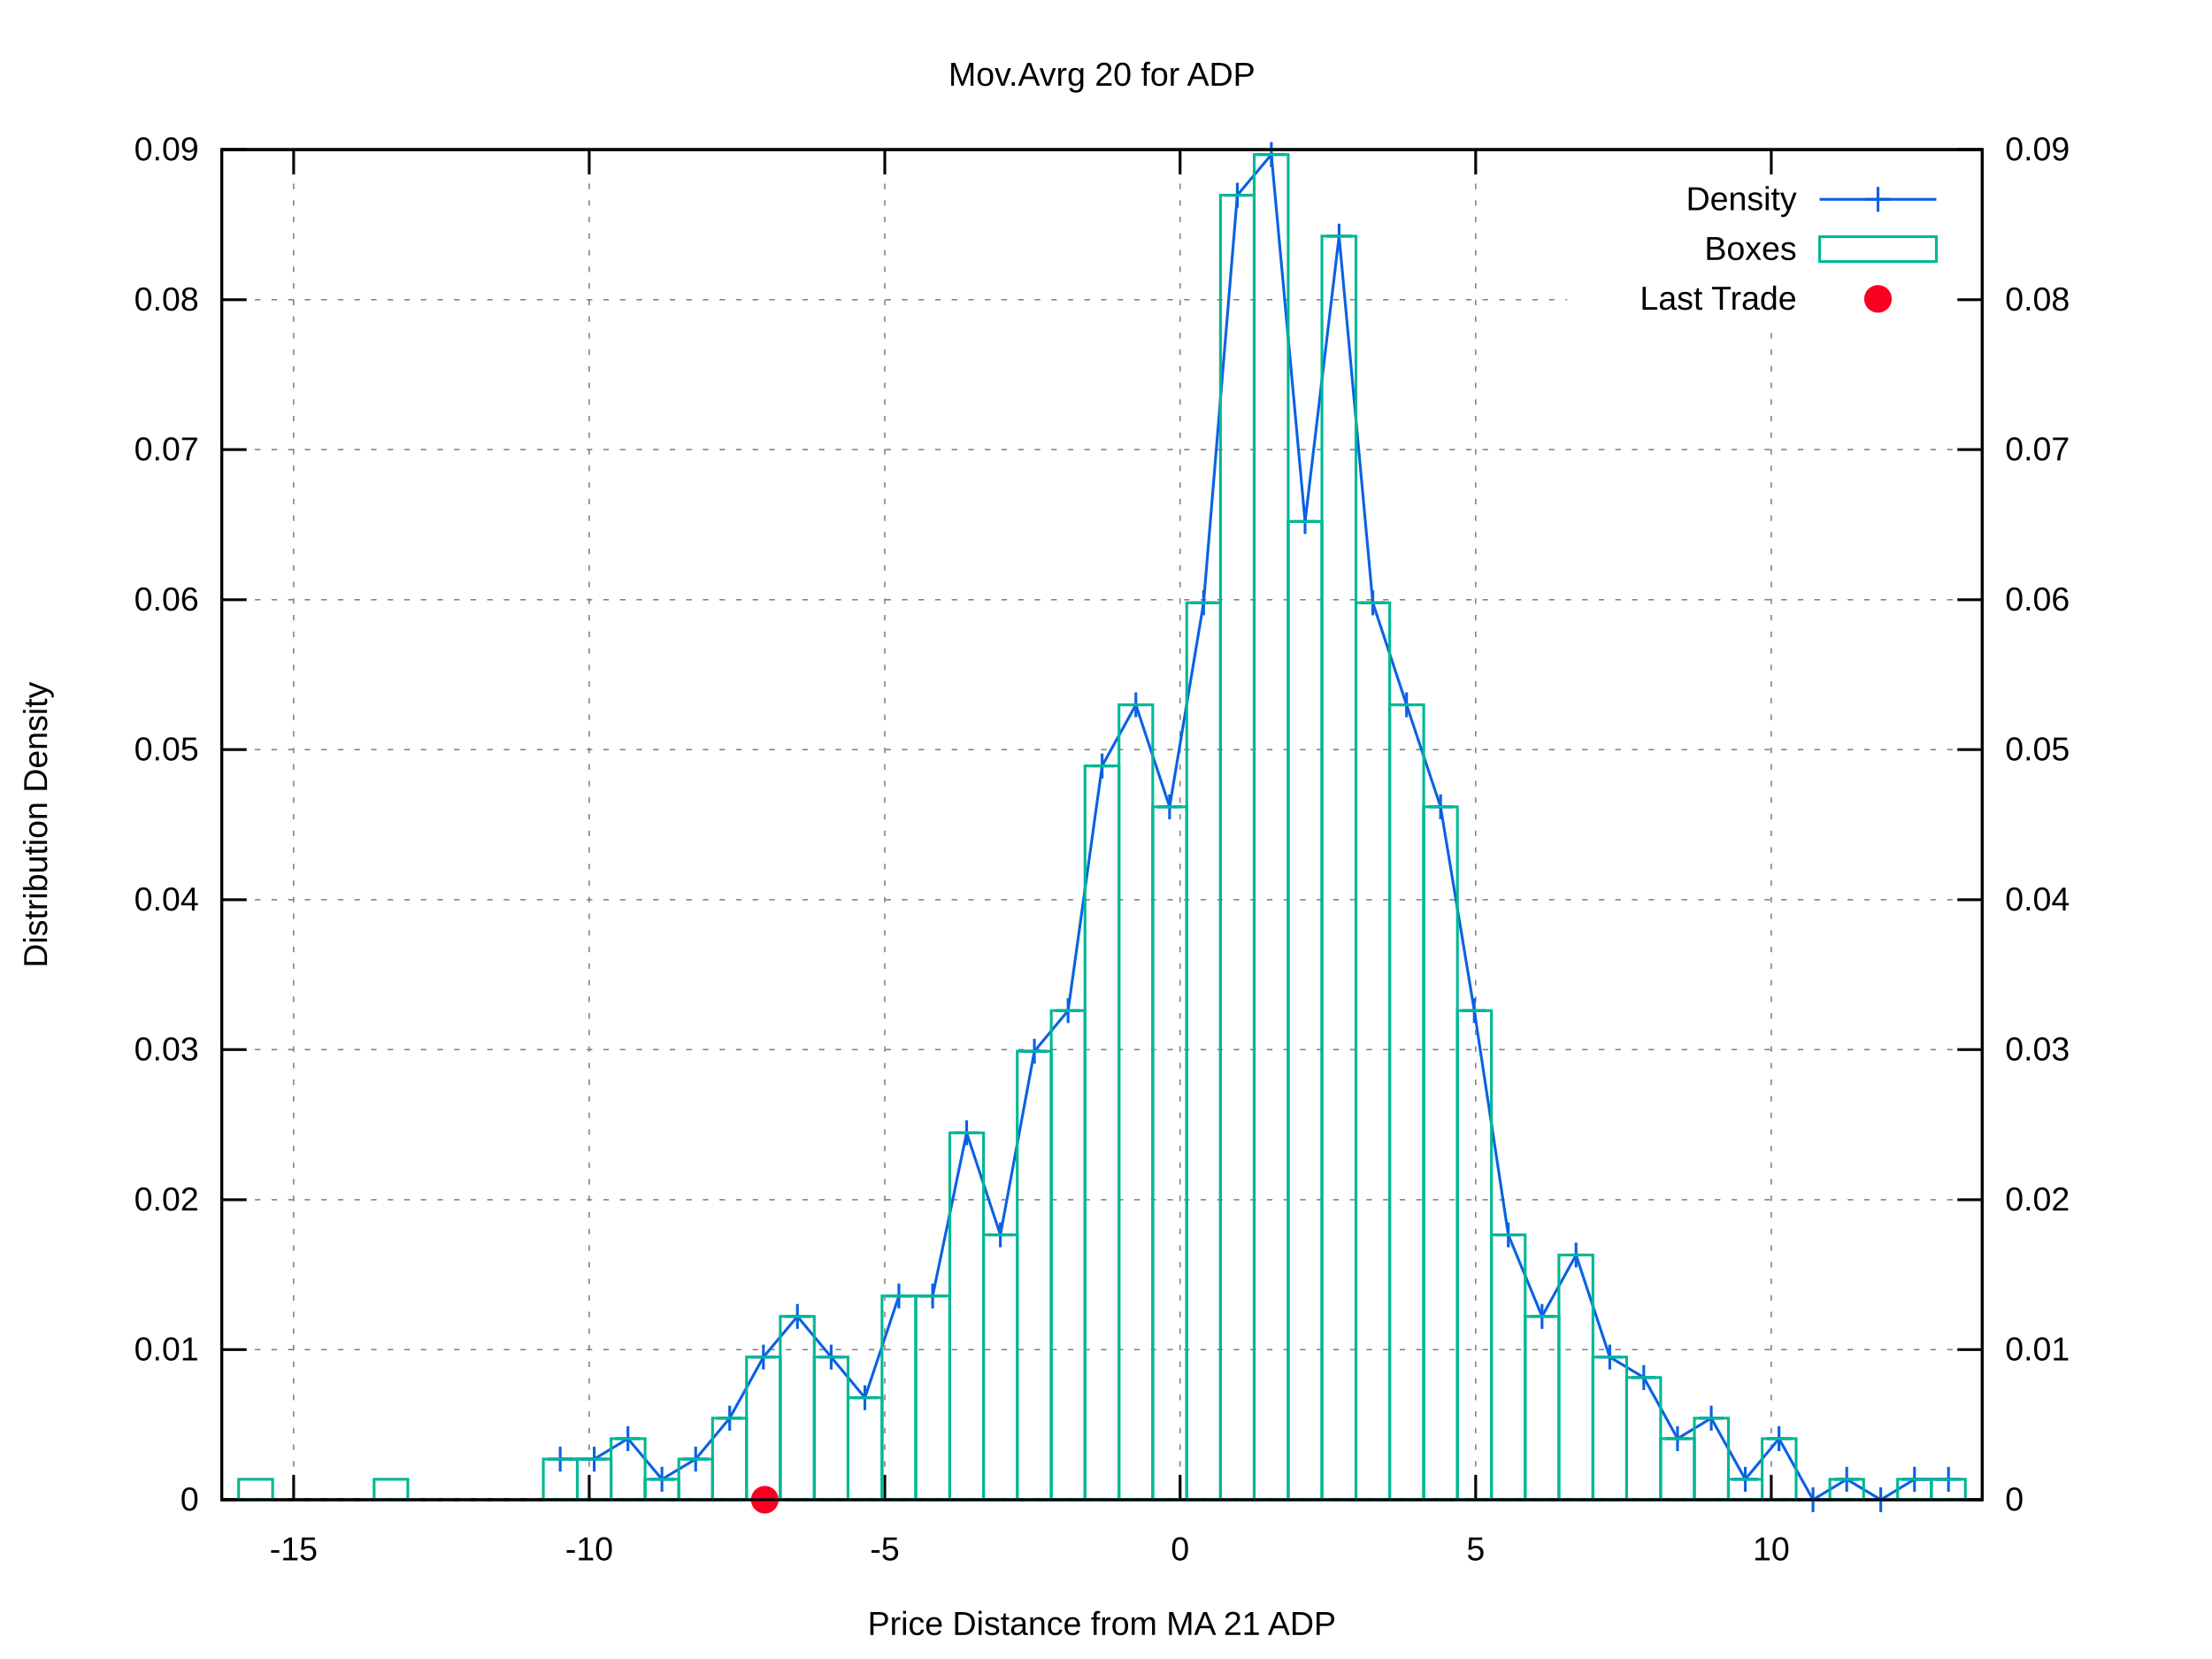
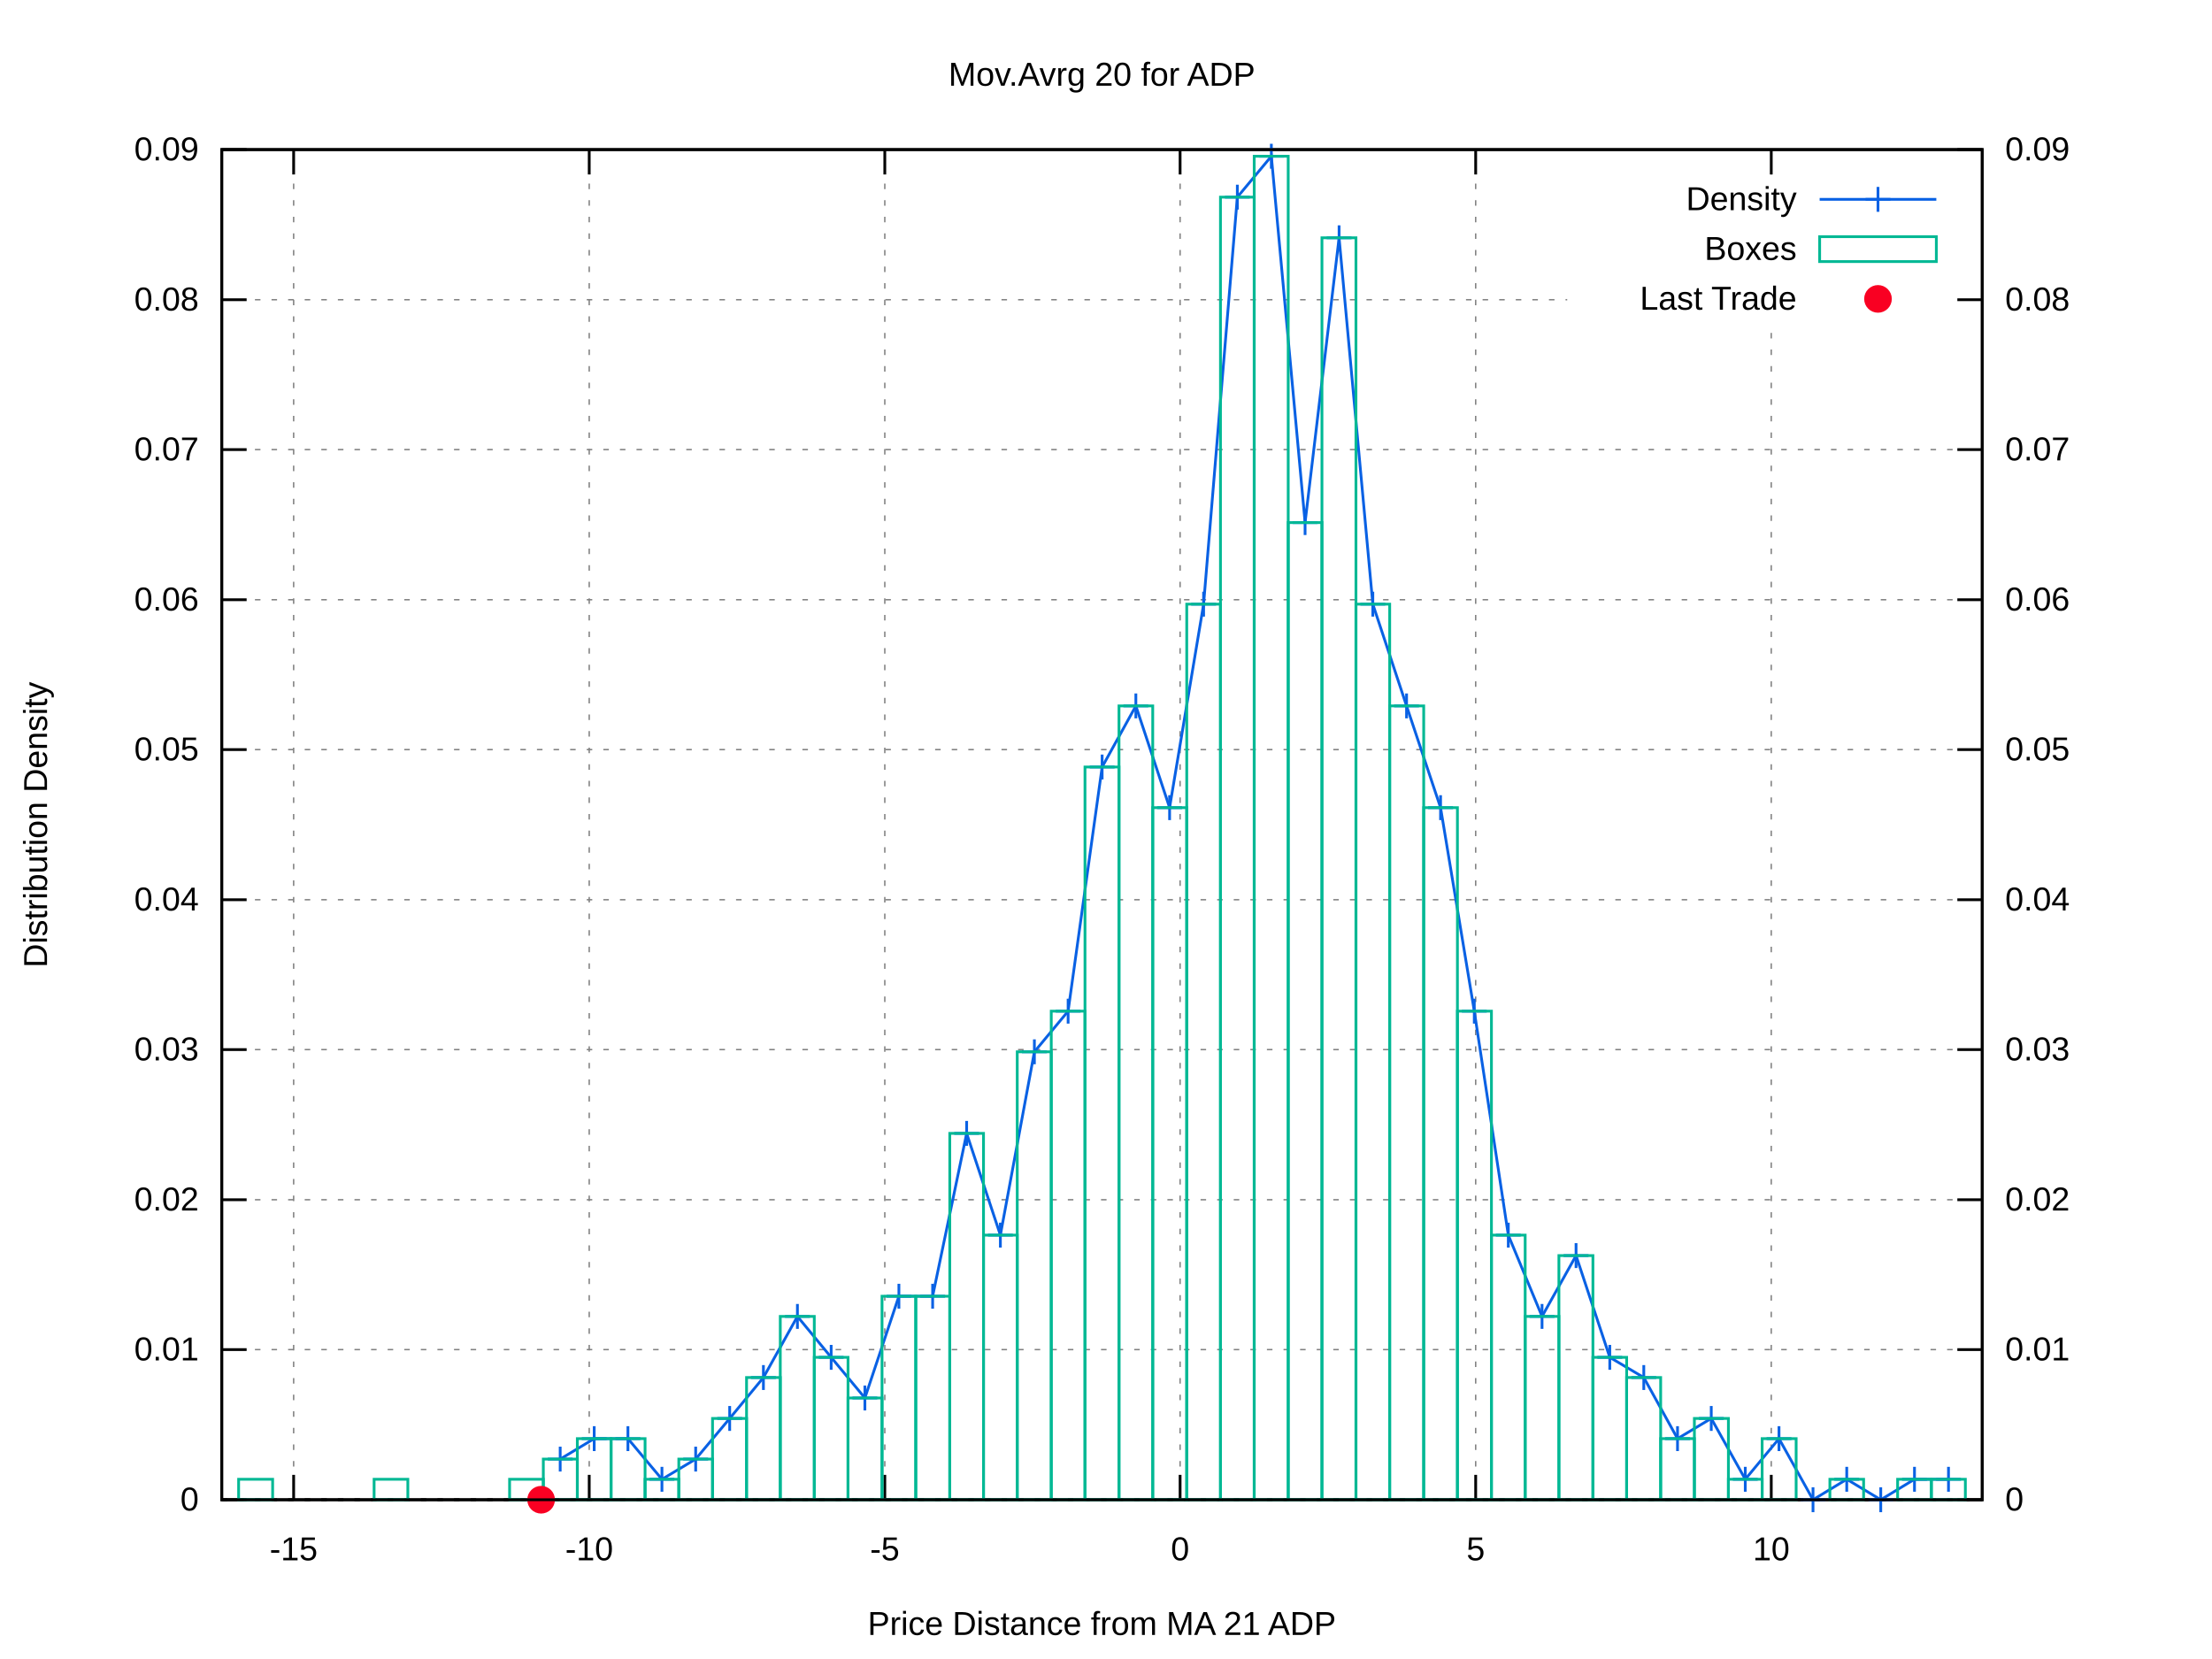
<svg xmlns="http://www.w3.org/2000/svg" xmlns:xlink="http://www.w3.org/1999/xlink" viewBox="0 0 800 600">
  <g id="gnuplot_canvas">
    <rect x="0" y="0" width="800" height="600" fill="#ffffff" />
    <defs>
      <circle id="gpDot" r="0.5" stroke-width="0.5" />
      <path id="gpPt0" stroke-width="0.222" stroke="currentColor" d="M-1,0 h2 M0,-1 v2" />
      <path id="gpPt1" stroke-width="0.222" stroke="currentColor" d="M-1,-1 L1,1 M1,-1 L-1,1" />
      <path id="gpPt2" stroke-width="0.222" stroke="currentColor" d="M-1,0 L1,0 M0,-1 L0,1 M-1,-1 L1,1 M-1,1 L1,-1" />
      <rect id="gpPt3" stroke-width="0.222" stroke="currentColor" x="-1" y="-1" width="2" height="2" />
      <rect id="gpPt4" stroke-width="0.222" stroke="currentColor" fill="currentColor" x="-1" y="-1" width="2" height="2" />
      <circle id="gpPt5" stroke-width="0.222" stroke="currentColor" cx="0" cy="0" r="1" />
      <use xlink:href="#gpPt5" id="gpPt6" fill="currentColor" stroke="none" />
      <path id="gpPt7" stroke-width="0.222" stroke="currentColor" d="M0,-1.33 L-1.33,0.67 L1.33,0.67 z" />
      <use xlink:href="#gpPt7" id="gpPt8" fill="currentColor" stroke="none" />
      <use xlink:href="#gpPt7" id="gpPt9" stroke="currentColor" transform="rotate(180)" />
      <use xlink:href="#gpPt9" id="gpPt10" fill="currentColor" stroke="none" />
      <use xlink:href="#gpPt3" id="gpPt11" stroke="currentColor" transform="rotate(45)" />
      <use xlink:href="#gpPt11" id="gpPt12" fill="currentColor" stroke="none" />
      <path id="gpPt13" stroke-width="0.222" stroke="currentColor" d="M0,1.330 L1.265,0.411 L0.782,-1.067 L-0.782,-1.076 L-1.265,0.411 z" />
      <use xlink:href="#gpPt13" id="gpPt14" fill="currentColor" stroke="none" />
      <filter id="textbox" filterUnits="objectBoundingBox" x="0" y="0" height="1" width="1">
        <feFlood flood-color="#FFFFFF" flood-opacity="1" result="bgnd" />
        <feComposite in="SourceGraphic" in2="bgnd" operator="atop" />
      </filter>
      <filter id="greybox" filterUnits="objectBoundingBox" x="0" y="0" height="1" width="1">
        <feFlood flood-color="lightgrey" flood-opacity="1" result="grey" />
        <feComposite in="SourceGraphic" in2="grey" operator="atop" />
      </filter>
    </defs>
    <g fill="none" color="#FFFFFF" stroke="black" stroke-width="1.00" stroke-linecap="butt" stroke-linejoin="miter">
</g>
    <g fill="none" color="black" stroke="currentColor" stroke-width="1.00" stroke-linecap="butt" stroke-linejoin="miter">
</g>
    <g fill="none" color="black" stroke="black" stroke-width="0.50" stroke-linecap="butt" stroke-linejoin="miter">
</g>
    <g fill="none" color="gray" stroke="currentColor" stroke-width="0.50" stroke-linecap="butt" stroke-linejoin="miter">
      <path stroke="gray" stroke-dasharray="2,4" class="gridline" d="M80.2,542.4 L716.9,542.4  " />
    </g>
    <g fill="none" color="gray" stroke="gray" stroke-width="1.00" stroke-linecap="butt" stroke-linejoin="miter">
</g>
    <g fill="none" color="black" stroke="currentColor" stroke-width="1.00" stroke-linecap="butt" stroke-linejoin="miter">
      <path stroke="black" d="M80.2,542.4 L89.2,542.4  " />
      <g transform="translate(71.9,546.3)" stroke="none" fill="black" font-family="arial" font-size="12.00" text-anchor="end">
        <text>
          <tspan font-family="arial"> 0</tspan>
        </text>
      </g>
    </g>
    <g fill="none" color="black" stroke="currentColor" stroke-width="1.00" stroke-linecap="butt" stroke-linejoin="miter">
</g>
    <g fill="none" color="black" stroke="black" stroke-width="0.50" stroke-linecap="butt" stroke-linejoin="miter">
</g>
    <g fill="none" color="gray" stroke="currentColor" stroke-width="0.50" stroke-linecap="butt" stroke-linejoin="miter">
      <path stroke="gray" stroke-dasharray="2,4" class="gridline" d="M80.2,488.1 L716.9,488.1  " />
    </g>
    <g fill="none" color="gray" stroke="gray" stroke-width="1.00" stroke-linecap="butt" stroke-linejoin="miter">
</g>
    <g fill="none" color="black" stroke="currentColor" stroke-width="1.00" stroke-linecap="butt" stroke-linejoin="miter">
      <path stroke="black" d="M80.2,488.1 L89.2,488.1  " />
      <g transform="translate(71.9,492.0)" stroke="none" fill="black" font-family="arial" font-size="12.00" text-anchor="end">
        <text>
          <tspan font-family="arial"> 0.01</tspan>
        </text>
      </g>
    </g>
    <g fill="none" color="black" stroke="currentColor" stroke-width="1.00" stroke-linecap="butt" stroke-linejoin="miter">
</g>
    <g fill="none" color="black" stroke="black" stroke-width="0.50" stroke-linecap="butt" stroke-linejoin="miter">
</g>
    <g fill="none" color="gray" stroke="currentColor" stroke-width="0.50" stroke-linecap="butt" stroke-linejoin="miter">
      <path stroke="gray" stroke-dasharray="2,4" class="gridline" d="M80.2,433.9 L716.9,433.9  " />
    </g>
    <g fill="none" color="gray" stroke="gray" stroke-width="1.00" stroke-linecap="butt" stroke-linejoin="miter">
</g>
    <g fill="none" color="black" stroke="currentColor" stroke-width="1.00" stroke-linecap="butt" stroke-linejoin="miter">
      <path stroke="black" d="M80.2,433.9 L89.2,433.9  " />
      <g transform="translate(71.9,437.8)" stroke="none" fill="black" font-family="arial" font-size="12.00" text-anchor="end">
        <text>
          <tspan font-family="arial"> 0.02</tspan>
        </text>
      </g>
    </g>
    <g fill="none" color="black" stroke="currentColor" stroke-width="1.00" stroke-linecap="butt" stroke-linejoin="miter">
</g>
    <g fill="none" color="black" stroke="black" stroke-width="0.50" stroke-linecap="butt" stroke-linejoin="miter">
</g>
    <g fill="none" color="gray" stroke="currentColor" stroke-width="0.50" stroke-linecap="butt" stroke-linejoin="miter">
      <path stroke="gray" stroke-dasharray="2,4" class="gridline" d="M80.2,379.6 L716.9,379.6  " />
    </g>
    <g fill="none" color="gray" stroke="gray" stroke-width="1.00" stroke-linecap="butt" stroke-linejoin="miter">
</g>
    <g fill="none" color="black" stroke="currentColor" stroke-width="1.00" stroke-linecap="butt" stroke-linejoin="miter">
      <path stroke="black" d="M80.2,379.6 L89.2,379.6  " />
      <g transform="translate(71.9,383.5)" stroke="none" fill="black" font-family="arial" font-size="12.00" text-anchor="end">
        <text>
          <tspan font-family="arial"> 0.03</tspan>
        </text>
      </g>
    </g>
    <g fill="none" color="black" stroke="currentColor" stroke-width="1.00" stroke-linecap="butt" stroke-linejoin="miter">
</g>
    <g fill="none" color="black" stroke="black" stroke-width="0.50" stroke-linecap="butt" stroke-linejoin="miter">
</g>
    <g fill="none" color="gray" stroke="currentColor" stroke-width="0.50" stroke-linecap="butt" stroke-linejoin="miter">
      <path stroke="gray" stroke-dasharray="2,4" class="gridline" d="M80.2,325.4 L716.9,325.4  " />
    </g>
    <g fill="none" color="gray" stroke="gray" stroke-width="1.00" stroke-linecap="butt" stroke-linejoin="miter">
</g>
    <g fill="none" color="black" stroke="currentColor" stroke-width="1.00" stroke-linecap="butt" stroke-linejoin="miter">
      <path stroke="black" d="M80.2,325.4 L89.2,325.4  " />
      <g transform="translate(71.9,329.3)" stroke="none" fill="black" font-family="arial" font-size="12.00" text-anchor="end">
        <text>
          <tspan font-family="arial"> 0.04</tspan>
        </text>
      </g>
    </g>
    <g fill="none" color="black" stroke="currentColor" stroke-width="1.00" stroke-linecap="butt" stroke-linejoin="miter">
</g>
    <g fill="none" color="black" stroke="black" stroke-width="0.50" stroke-linecap="butt" stroke-linejoin="miter">
</g>
    <g fill="none" color="gray" stroke="currentColor" stroke-width="0.50" stroke-linecap="butt" stroke-linejoin="miter">
      <path stroke="gray" stroke-dasharray="2,4" class="gridline" d="M80.2,271.1 L716.9,271.1  " />
    </g>
    <g fill="none" color="gray" stroke="gray" stroke-width="1.00" stroke-linecap="butt" stroke-linejoin="miter">
</g>
    <g fill="none" color="black" stroke="currentColor" stroke-width="1.00" stroke-linecap="butt" stroke-linejoin="miter">
      <path stroke="black" d="M80.2,271.1 L89.2,271.1  " />
      <g transform="translate(71.9,275.0)" stroke="none" fill="black" font-family="arial" font-size="12.00" text-anchor="end">
        <text>
          <tspan font-family="arial"> 0.05</tspan>
        </text>
      </g>
    </g>
    <g fill="none" color="black" stroke="currentColor" stroke-width="1.00" stroke-linecap="butt" stroke-linejoin="miter">
</g>
    <g fill="none" color="black" stroke="black" stroke-width="0.50" stroke-linecap="butt" stroke-linejoin="miter">
</g>
    <g fill="none" color="gray" stroke="currentColor" stroke-width="0.50" stroke-linecap="butt" stroke-linejoin="miter">
      <path stroke="gray" stroke-dasharray="2,4" class="gridline" d="M80.2,216.9 L716.9,216.9  " />
    </g>
    <g fill="none" color="gray" stroke="gray" stroke-width="1.00" stroke-linecap="butt" stroke-linejoin="miter">
</g>
    <g fill="none" color="black" stroke="currentColor" stroke-width="1.00" stroke-linecap="butt" stroke-linejoin="miter">
      <path stroke="black" d="M80.2,216.9 L89.2,216.9  " />
      <g transform="translate(71.9,220.8)" stroke="none" fill="black" font-family="arial" font-size="12.00" text-anchor="end">
        <text>
          <tspan font-family="arial"> 0.06</tspan>
        </text>
      </g>
    </g>
    <g fill="none" color="black" stroke="currentColor" stroke-width="1.00" stroke-linecap="butt" stroke-linejoin="miter">
</g>
    <g fill="none" color="black" stroke="black" stroke-width="0.50" stroke-linecap="butt" stroke-linejoin="miter">
</g>
    <g fill="none" color="gray" stroke="currentColor" stroke-width="0.50" stroke-linecap="butt" stroke-linejoin="miter">
      <path stroke="gray" stroke-dasharray="2,4" class="gridline" d="M80.2,162.6 L716.9,162.6  " />
    </g>
    <g fill="none" color="gray" stroke="gray" stroke-width="1.00" stroke-linecap="butt" stroke-linejoin="miter">
</g>
    <g fill="none" color="black" stroke="currentColor" stroke-width="1.00" stroke-linecap="butt" stroke-linejoin="miter">
      <path stroke="black" d="M80.2,162.6 L89.2,162.6  " />
      <g transform="translate(71.9,166.5)" stroke="none" fill="black" font-family="arial" font-size="12.00" text-anchor="end">
        <text>
          <tspan font-family="arial"> 0.07</tspan>
        </text>
      </g>
    </g>
    <g fill="none" color="black" stroke="currentColor" stroke-width="1.00" stroke-linecap="butt" stroke-linejoin="miter">
</g>
    <g fill="none" color="black" stroke="black" stroke-width="0.50" stroke-linecap="butt" stroke-linejoin="miter">
</g>
    <g fill="none" color="gray" stroke="currentColor" stroke-width="0.50" stroke-linecap="butt" stroke-linejoin="miter">
      <path stroke="gray" stroke-dasharray="2,4" class="gridline" d="M80.2,108.4 L566.8,108.4 M708.6,108.4 L716.9,108.4  " />
    </g>
    <g fill="none" color="gray" stroke="gray" stroke-width="1.00" stroke-linecap="butt" stroke-linejoin="miter">
</g>
    <g fill="none" color="black" stroke="currentColor" stroke-width="1.00" stroke-linecap="butt" stroke-linejoin="miter">
      <path stroke="black" d="M80.2,108.4 L89.2,108.4  " />
      <g transform="translate(71.9,112.3)" stroke="none" fill="black" font-family="arial" font-size="12.00" text-anchor="end">
        <text>
          <tspan font-family="arial"> 0.08</tspan>
        </text>
      </g>
    </g>
    <g fill="none" color="black" stroke="currentColor" stroke-width="1.00" stroke-linecap="butt" stroke-linejoin="miter">
</g>
    <g fill="none" color="black" stroke="black" stroke-width="0.50" stroke-linecap="butt" stroke-linejoin="miter">
</g>
    <g fill="none" color="gray" stroke="currentColor" stroke-width="0.50" stroke-linecap="butt" stroke-linejoin="miter">
      <path stroke="gray" stroke-dasharray="2,4" class="gridline" d="M80.2,54.1 L716.9,54.1  " />
    </g>
    <g fill="none" color="gray" stroke="gray" stroke-width="1.00" stroke-linecap="butt" stroke-linejoin="miter">
</g>
    <g fill="none" color="black" stroke="currentColor" stroke-width="1.00" stroke-linecap="butt" stroke-linejoin="miter">
      <path stroke="black" d="M80.2,54.1 L89.2,54.1  " />
      <g transform="translate(71.9,58.0)" stroke="none" fill="black" font-family="arial" font-size="12.00" text-anchor="end">
        <text>
          <tspan font-family="arial"> 0.09</tspan>
        </text>
      </g>
    </g>
    <g fill="none" color="black" stroke="currentColor" stroke-width="1.00" stroke-linecap="butt" stroke-linejoin="miter">
</g>
    <g fill="none" color="black" stroke="black" stroke-width="0.50" stroke-linecap="butt" stroke-linejoin="miter">
</g>
    <g fill="none" color="gray" stroke="currentColor" stroke-width="0.50" stroke-linecap="butt" stroke-linejoin="miter">
      <path stroke="gray" stroke-dasharray="2,4" class="gridline" d="M106.2,542.4 L106.2,54.1  " />
    </g>
    <g fill="none" color="gray" stroke="gray" stroke-width="1.00" stroke-linecap="butt" stroke-linejoin="miter">
</g>
    <g fill="none" color="black" stroke="currentColor" stroke-width="1.00" stroke-linecap="butt" stroke-linejoin="miter">
      <path stroke="black" d="M106.2,542.4 L106.2,533.4 M106.2,54.1 L106.2,63.1  " />
      <g transform="translate(106.2,564.3)" stroke="none" fill="black" font-family="arial" font-size="12.00" text-anchor="middle">
        <text>
          <tspan font-family="arial">-15</tspan>
        </text>
      </g>
    </g>
    <g fill="none" color="black" stroke="currentColor" stroke-width="1.00" stroke-linecap="butt" stroke-linejoin="miter">
</g>
    <g fill="none" color="black" stroke="black" stroke-width="0.50" stroke-linecap="butt" stroke-linejoin="miter">
</g>
    <g fill="none" color="gray" stroke="currentColor" stroke-width="0.50" stroke-linecap="butt" stroke-linejoin="miter">
      <path stroke="gray" stroke-dasharray="2,4" class="gridline" d="M213.1,542.4 L213.1,54.1  " />
    </g>
    <g fill="none" color="gray" stroke="gray" stroke-width="1.00" stroke-linecap="butt" stroke-linejoin="miter">
</g>
    <g fill="none" color="black" stroke="currentColor" stroke-width="1.00" stroke-linecap="butt" stroke-linejoin="miter">
      <path stroke="black" d="M213.1,542.4 L213.1,533.4 M213.1,54.1 L213.1,63.1  " />
      <g transform="translate(213.1,564.3)" stroke="none" fill="black" font-family="arial" font-size="12.00" text-anchor="middle">
        <text>
          <tspan font-family="arial">-10</tspan>
        </text>
      </g>
    </g>
    <g fill="none" color="black" stroke="currentColor" stroke-width="1.00" stroke-linecap="butt" stroke-linejoin="miter">
</g>
    <g fill="none" color="black" stroke="black" stroke-width="0.50" stroke-linecap="butt" stroke-linejoin="miter">
</g>
    <g fill="none" color="gray" stroke="currentColor" stroke-width="0.50" stroke-linecap="butt" stroke-linejoin="miter">
      <path stroke="gray" stroke-dasharray="2,4" class="gridline" d="M320.0,542.4 L320.0,54.1  " />
    </g>
    <g fill="none" color="gray" stroke="gray" stroke-width="1.00" stroke-linecap="butt" stroke-linejoin="miter">
</g>
    <g fill="none" color="black" stroke="currentColor" stroke-width="1.00" stroke-linecap="butt" stroke-linejoin="miter">
      <path stroke="black" d="M320.0,542.4 L320.0,533.4 M320.0,54.1 L320.0,63.1  " />
      <g transform="translate(320.0,564.3)" stroke="none" fill="black" font-family="arial" font-size="12.00" text-anchor="middle">
        <text>
          <tspan font-family="arial">-5</tspan>
        </text>
      </g>
    </g>
    <g fill="none" color="black" stroke="currentColor" stroke-width="1.00" stroke-linecap="butt" stroke-linejoin="miter">
</g>
    <g fill="none" color="black" stroke="black" stroke-width="0.50" stroke-linecap="butt" stroke-linejoin="miter">
</g>
    <g fill="none" color="gray" stroke="currentColor" stroke-width="0.50" stroke-linecap="butt" stroke-linejoin="miter">
      <path stroke="gray" stroke-dasharray="2,4" class="gridline" d="M426.8,542.4 L426.8,54.1  " />
    </g>
    <g fill="none" color="gray" stroke="gray" stroke-width="1.00" stroke-linecap="butt" stroke-linejoin="miter">
</g>
    <g fill="none" color="black" stroke="currentColor" stroke-width="1.00" stroke-linecap="butt" stroke-linejoin="miter">
      <path stroke="black" d="M426.8,542.4 L426.8,533.4 M426.8,54.1 L426.8,63.1  " />
      <g transform="translate(426.8,564.3)" stroke="none" fill="black" font-family="arial" font-size="12.00" text-anchor="middle">
        <text>
          <tspan font-family="arial"> 0</tspan>
        </text>
      </g>
    </g>
    <g fill="none" color="black" stroke="currentColor" stroke-width="1.00" stroke-linecap="butt" stroke-linejoin="miter">
</g>
    <g fill="none" color="black" stroke="black" stroke-width="0.50" stroke-linecap="butt" stroke-linejoin="miter">
</g>
    <g fill="none" color="gray" stroke="currentColor" stroke-width="0.50" stroke-linecap="butt" stroke-linejoin="miter">
      <path stroke="gray" stroke-dasharray="2,4" class="gridline" d="M533.7,542.4 L533.7,54.1  " />
    </g>
    <g fill="none" color="gray" stroke="gray" stroke-width="1.00" stroke-linecap="butt" stroke-linejoin="miter">
</g>
    <g fill="none" color="black" stroke="currentColor" stroke-width="1.00" stroke-linecap="butt" stroke-linejoin="miter">
      <path stroke="black" d="M533.7,542.4 L533.7,533.4 M533.7,54.1 L533.7,63.1  " />
      <g transform="translate(533.7,564.3)" stroke="none" fill="black" font-family="arial" font-size="12.00" text-anchor="middle">
        <text>
          <tspan font-family="arial"> 5</tspan>
        </text>
      </g>
    </g>
    <g fill="none" color="black" stroke="currentColor" stroke-width="1.00" stroke-linecap="butt" stroke-linejoin="miter">
</g>
    <g fill="none" color="black" stroke="black" stroke-width="0.50" stroke-linecap="butt" stroke-linejoin="miter">
</g>
    <g fill="none" color="gray" stroke="currentColor" stroke-width="0.50" stroke-linecap="butt" stroke-linejoin="miter">
      <path stroke="gray" stroke-dasharray="2,4" class="gridline" d="M640.6,542.4 L640.6,117.1 M640.6,63.1 L640.6,54.1  " />
    </g>
    <g fill="none" color="gray" stroke="gray" stroke-width="1.00" stroke-linecap="butt" stroke-linejoin="miter">
</g>
    <g fill="none" color="black" stroke="currentColor" stroke-width="1.00" stroke-linecap="butt" stroke-linejoin="miter">
      <path stroke="black" d="M640.6,542.4 L640.6,533.4 M640.6,54.1 L640.6,63.1  " />
      <g transform="translate(640.6,564.3)" stroke="none" fill="black" font-family="arial" font-size="12.00" text-anchor="middle">
        <text>
          <tspan font-family="arial"> 10</tspan>
        </text>
      </g>
    </g>
    <g fill="none" color="black" stroke="currentColor" stroke-width="1.00" stroke-linecap="butt" stroke-linejoin="miter">
      <path stroke="black" d="M716.9,542.4 L707.9,542.4  " />
      <g transform="translate(725.2,546.3)" stroke="none" fill="black" font-family="arial" font-size="12.00" text-anchor="start">
        <text>
          <tspan font-family="arial"> 0</tspan>
        </text>
      </g>
    </g>
    <g fill="none" color="black" stroke="currentColor" stroke-width="1.00" stroke-linecap="butt" stroke-linejoin="miter">
      <path stroke="black" d="M716.9,488.1 L707.9,488.1  " />
      <g transform="translate(725.2,492.0)" stroke="none" fill="black" font-family="arial" font-size="12.00" text-anchor="start">
        <text>
          <tspan font-family="arial"> 0.01</tspan>
        </text>
      </g>
    </g>
    <g fill="none" color="black" stroke="currentColor" stroke-width="1.00" stroke-linecap="butt" stroke-linejoin="miter">
      <path stroke="black" d="M716.9,433.9 L707.9,433.9  " />
      <g transform="translate(725.2,437.8)" stroke="none" fill="black" font-family="arial" font-size="12.00" text-anchor="start">
        <text>
          <tspan font-family="arial"> 0.02</tspan>
        </text>
      </g>
    </g>
    <g fill="none" color="black" stroke="currentColor" stroke-width="1.00" stroke-linecap="butt" stroke-linejoin="miter">
      <path stroke="black" d="M716.9,379.6 L707.9,379.6  " />
      <g transform="translate(725.2,383.5)" stroke="none" fill="black" font-family="arial" font-size="12.00" text-anchor="start">
        <text>
          <tspan font-family="arial"> 0.03</tspan>
        </text>
      </g>
    </g>
    <g fill="none" color="black" stroke="currentColor" stroke-width="1.00" stroke-linecap="butt" stroke-linejoin="miter">
      <path stroke="black" d="M716.9,325.4 L707.9,325.4  " />
      <g transform="translate(725.2,329.3)" stroke="none" fill="black" font-family="arial" font-size="12.00" text-anchor="start">
        <text>
          <tspan font-family="arial"> 0.04</tspan>
        </text>
      </g>
    </g>
    <g fill="none" color="black" stroke="currentColor" stroke-width="1.00" stroke-linecap="butt" stroke-linejoin="miter">
      <path stroke="black" d="M716.9,271.1 L707.9,271.1  " />
      <g transform="translate(725.2,275.0)" stroke="none" fill="black" font-family="arial" font-size="12.00" text-anchor="start">
        <text>
          <tspan font-family="arial"> 0.05</tspan>
        </text>
      </g>
    </g>
    <g fill="none" color="black" stroke="currentColor" stroke-width="1.00" stroke-linecap="butt" stroke-linejoin="miter">
      <path stroke="black" d="M716.9,216.9 L707.9,216.9  " />
      <g transform="translate(725.2,220.8)" stroke="none" fill="black" font-family="arial" font-size="12.00" text-anchor="start">
        <text>
          <tspan font-family="arial"> 0.06</tspan>
        </text>
      </g>
    </g>
    <g fill="none" color="black" stroke="currentColor" stroke-width="1.00" stroke-linecap="butt" stroke-linejoin="miter">
      <path stroke="black" d="M716.9,162.6 L707.9,162.6  " />
      <g transform="translate(725.2,166.5)" stroke="none" fill="black" font-family="arial" font-size="12.00" text-anchor="start">
        <text>
          <tspan font-family="arial"> 0.07</tspan>
        </text>
      </g>
    </g>
    <g fill="none" color="black" stroke="currentColor" stroke-width="1.00" stroke-linecap="butt" stroke-linejoin="miter">
      <path stroke="black" d="M716.9,108.4 L707.9,108.4  " />
      <g transform="translate(725.2,112.3)" stroke="none" fill="black" font-family="arial" font-size="12.00" text-anchor="start">
        <text>
          <tspan font-family="arial"> 0.08</tspan>
        </text>
      </g>
    </g>
    <g fill="none" color="black" stroke="currentColor" stroke-width="1.00" stroke-linecap="butt" stroke-linejoin="miter">
      <path stroke="black" d="M716.9,54.1 L707.9,54.1  " />
      <g transform="translate(725.2,58.0)" stroke="none" fill="black" font-family="arial" font-size="12.00" text-anchor="start">
        <text>
          <tspan font-family="arial"> 0.09</tspan>
        </text>
      </g>
    </g>
    <g fill="none" color="black" stroke="currentColor" stroke-width="1.00" stroke-linecap="butt" stroke-linejoin="miter">
</g>
    <g fill="none" color="gray" stroke="currentColor" stroke-width="1.00" stroke-linecap="butt" stroke-linejoin="miter">
      <path stroke="black" stroke-dasharray="2,4" d="M80.2,542.4 L716.9,542.4  " />
    </g>
    <g fill="none" color="black" stroke="currentColor" stroke-width="1.00" stroke-linecap="butt" stroke-linejoin="miter">
      <path stroke="black" d="M80.2,54.1 L80.2,542.4 L716.9,542.4 L716.9,54.1 L80.2,54.1 Z  " />
    </g>
    <g fill="none" color="black" stroke="currentColor" stroke-width="1.00" stroke-linecap="butt" stroke-linejoin="miter">
      <g transform="translate(17.0,298.3) rotate(270)" stroke="none" fill="black" font-family="arial" font-size="12.00" text-anchor="middle">
        <text>
          <tspan font-family="arial">Distribution Density</tspan>
        </text>
      </g>
    </g>
    <g fill="none" color="black" stroke="currentColor" stroke-width="1.00" stroke-linecap="butt" stroke-linejoin="miter">
      <g transform="translate(398.5,591.3)" stroke="none" fill="black" font-family="arial" font-size="12.00" text-anchor="middle">
        <text>
          <tspan font-family="arial">Price Distance from MA 21 ADP</tspan>
        </text>
      </g>
    </g>
    <g fill="none" color="black" stroke="currentColor" stroke-width="1.00" stroke-linecap="butt" stroke-linejoin="miter">
      <g transform="translate(398.5,31.0)" stroke="none" fill="black" font-family="arial" font-size="12.00" text-anchor="middle">
        <text>
          <tspan font-family="arial">Mov.Avrg 20 for ADP </tspan>
        </text>
      </g>
    </g>
    <g id="gnuplot_plot_1">
      <g fill="none" color="black" stroke="currentColor" stroke-width="1.00" stroke-linecap="butt" stroke-linejoin="miter">
        <g transform="translate(649.8,76.0)" stroke="none" fill="black" font-family="arial" font-size="12.00" text-anchor="end">
          <text>
            <tspan font-family="arial">Density</tspan>
          </text>
        </g>
      </g>
      <g fill="none" color="black" stroke="currentColor" stroke-width="1.00" stroke-linecap="butt" stroke-linejoin="miter">
-         <path stroke="rgb(  9,  97, 228)" d="M658.1,72.1 L700.3,72.1 M202.6,527.7 L214.9,527.7 L227.1,520.3 L239.4,535.0 L251.6,527.7 L263.9,512.9   L276.1,490.8 L288.4,476.1 L300.6,490.8 L312.8,505.5 L325.1,468.7 L337.3,468.7 L349.6,409.7 L361.8,446.6   L374.1,380.2 L386.3,365.5 L398.6,277.0 L410.8,254.9 L423.0,291.8 L435.3,218.0 L447.5,70.6 L459.8,55.9   L472.0,188.6 L484.3,85.4 L496.5,218.0 L508.7,254.9 L521.0,291.8 L533.2,365.5 L545.5,446.6 L557.7,476.1   L570.0,453.9 L582.2,490.8 L594.5,498.2 L606.7,520.3 L618.9,512.9 L631.2,535.0 L643.4,520.3 L655.7,542.4   L667.9,535.0 L680.2,542.4 L692.4,535.0 L704.7,535.0  " />
+         <path stroke="rgb(  9,  97, 228)" d="M658.1,72.1 L700.3,72.1 M202.6,527.7 L214.9,520.3 L227.1,520.3 L239.4,535.0 L251.6,527.7 L263.9,513.0   L276.1,498.2 L288.4,476.1 L300.6,490.9 L312.8,505.6 L325.1,468.8 L337.3,468.8 L349.6,409.9 L361.8,446.7   L374.1,380.4 L386.3,365.7 L398.6,277.4 L410.8,255.3 L423.0,292.1 L435.3,218.5 L447.5,71.3 L459.8,56.5   L472.0,189.0 L484.3,86.0 L496.5,218.5 L508.7,255.3 L521.0,292.1 L533.2,365.7 L545.5,446.7 L557.7,476.1   L570.0,454.1 L582.2,490.9 L594.5,498.2 L606.7,520.3 L618.9,513.0 L631.2,535.0 L643.4,520.3 L655.7,542.4   L667.9,535.0 L680.2,542.4 L692.4,535.0 L704.7,535.0  " />
        <use xlink:href="#gpPt0" transform="translate(202.6,527.7) scale(4.50)" color="rgb(  9,  97, 228)" />
-         <use xlink:href="#gpPt0" transform="translate(214.9,527.7) scale(4.50)" color="rgb(  9,  97, 228)" />
+         <use xlink:href="#gpPt0" transform="translate(214.9,520.3) scale(4.50)" color="rgb(  9,  97, 228)" />
        <use xlink:href="#gpPt0" transform="translate(227.1,520.3) scale(4.50)" color="rgb(  9,  97, 228)" />
        <use xlink:href="#gpPt0" transform="translate(239.4,535.0) scale(4.50)" color="rgb(  9,  97, 228)" />
        <use xlink:href="#gpPt0" transform="translate(251.6,527.7) scale(4.50)" color="rgb(  9,  97, 228)" />
-         <use xlink:href="#gpPt0" transform="translate(263.9,512.9) scale(4.50)" color="rgb(  9,  97, 228)" />
-         <use xlink:href="#gpPt0" transform="translate(276.1,490.8) scale(4.50)" color="rgb(  9,  97, 228)" />
+         <use xlink:href="#gpPt0" transform="translate(263.9,513.0) scale(4.50)" color="rgb(  9,  97, 228)" />
+         <use xlink:href="#gpPt0" transform="translate(276.1,498.2) scale(4.50)" color="rgb(  9,  97, 228)" />
        <use xlink:href="#gpPt0" transform="translate(288.4,476.1) scale(4.50)" color="rgb(  9,  97, 228)" />
-         <use xlink:href="#gpPt0" transform="translate(300.6,490.8) scale(4.50)" color="rgb(  9,  97, 228)" />
-         <use xlink:href="#gpPt0" transform="translate(312.8,505.5) scale(4.50)" color="rgb(  9,  97, 228)" />
-         <use xlink:href="#gpPt0" transform="translate(325.1,468.7) scale(4.50)" color="rgb(  9,  97, 228)" />
-         <use xlink:href="#gpPt0" transform="translate(337.3,468.7) scale(4.50)" color="rgb(  9,  97, 228)" />
-         <use xlink:href="#gpPt0" transform="translate(349.6,409.7) scale(4.50)" color="rgb(  9,  97, 228)" />
-         <use xlink:href="#gpPt0" transform="translate(361.8,446.6) scale(4.50)" color="rgb(  9,  97, 228)" />
-         <use xlink:href="#gpPt0" transform="translate(374.1,380.2) scale(4.50)" color="rgb(  9,  97, 228)" />
-         <use xlink:href="#gpPt0" transform="translate(386.3,365.5) scale(4.50)" color="rgb(  9,  97, 228)" />
-         <use xlink:href="#gpPt0" transform="translate(398.6,277.0) scale(4.50)" color="rgb(  9,  97, 228)" />
-         <use xlink:href="#gpPt0" transform="translate(410.8,254.9) scale(4.50)" color="rgb(  9,  97, 228)" />
-         <use xlink:href="#gpPt0" transform="translate(423.0,291.8) scale(4.50)" color="rgb(  9,  97, 228)" />
-         <use xlink:href="#gpPt0" transform="translate(435.3,218.0) scale(4.50)" color="rgb(  9,  97, 228)" />
-         <use xlink:href="#gpPt0" transform="translate(447.5,70.6) scale(4.50)" color="rgb(  9,  97, 228)" />
-         <use xlink:href="#gpPt0" transform="translate(459.8,55.9) scale(4.50)" color="rgb(  9,  97, 228)" />
-         <use xlink:href="#gpPt0" transform="translate(472.0,188.6) scale(4.50)" color="rgb(  9,  97, 228)" />
-         <use xlink:href="#gpPt0" transform="translate(484.3,85.4) scale(4.50)" color="rgb(  9,  97, 228)" />
-         <use xlink:href="#gpPt0" transform="translate(496.5,218.0) scale(4.50)" color="rgb(  9,  97, 228)" />
-         <use xlink:href="#gpPt0" transform="translate(508.7,254.9) scale(4.50)" color="rgb(  9,  97, 228)" />
-         <use xlink:href="#gpPt0" transform="translate(521.0,291.8) scale(4.50)" color="rgb(  9,  97, 228)" />
-         <use xlink:href="#gpPt0" transform="translate(533.2,365.5) scale(4.50)" color="rgb(  9,  97, 228)" />
-         <use xlink:href="#gpPt0" transform="translate(545.5,446.6) scale(4.50)" color="rgb(  9,  97, 228)" />
+         <use xlink:href="#gpPt0" transform="translate(300.6,490.9) scale(4.50)" color="rgb(  9,  97, 228)" />
+         <use xlink:href="#gpPt0" transform="translate(312.8,505.6) scale(4.50)" color="rgb(  9,  97, 228)" />
+         <use xlink:href="#gpPt0" transform="translate(325.1,468.8) scale(4.50)" color="rgb(  9,  97, 228)" />
+         <use xlink:href="#gpPt0" transform="translate(337.3,468.8) scale(4.50)" color="rgb(  9,  97, 228)" />
+         <use xlink:href="#gpPt0" transform="translate(349.6,409.9) scale(4.50)" color="rgb(  9,  97, 228)" />
+         <use xlink:href="#gpPt0" transform="translate(361.8,446.7) scale(4.50)" color="rgb(  9,  97, 228)" />
+         <use xlink:href="#gpPt0" transform="translate(374.1,380.4) scale(4.50)" color="rgb(  9,  97, 228)" />
+         <use xlink:href="#gpPt0" transform="translate(386.3,365.7) scale(4.50)" color="rgb(  9,  97, 228)" />
+         <use xlink:href="#gpPt0" transform="translate(398.6,277.4) scale(4.50)" color="rgb(  9,  97, 228)" />
+         <use xlink:href="#gpPt0" transform="translate(410.8,255.3) scale(4.50)" color="rgb(  9,  97, 228)" />
+         <use xlink:href="#gpPt0" transform="translate(423.0,292.1) scale(4.50)" color="rgb(  9,  97, 228)" />
+         <use xlink:href="#gpPt0" transform="translate(435.3,218.5) scale(4.50)" color="rgb(  9,  97, 228)" />
+         <use xlink:href="#gpPt0" transform="translate(447.5,71.3) scale(4.50)" color="rgb(  9,  97, 228)" />
+         <use xlink:href="#gpPt0" transform="translate(459.8,56.5) scale(4.50)" color="rgb(  9,  97, 228)" />
+         <use xlink:href="#gpPt0" transform="translate(472.0,189.0) scale(4.50)" color="rgb(  9,  97, 228)" />
+         <use xlink:href="#gpPt0" transform="translate(484.3,86.0) scale(4.50)" color="rgb(  9,  97, 228)" />
+         <use xlink:href="#gpPt0" transform="translate(496.5,218.5) scale(4.50)" color="rgb(  9,  97, 228)" />
+         <use xlink:href="#gpPt0" transform="translate(508.7,255.3) scale(4.50)" color="rgb(  9,  97, 228)" />
+         <use xlink:href="#gpPt0" transform="translate(521.0,292.1) scale(4.50)" color="rgb(  9,  97, 228)" />
+         <use xlink:href="#gpPt0" transform="translate(533.2,365.7) scale(4.50)" color="rgb(  9,  97, 228)" />
+         <use xlink:href="#gpPt0" transform="translate(545.5,446.7) scale(4.50)" color="rgb(  9,  97, 228)" />
        <use xlink:href="#gpPt0" transform="translate(557.7,476.1) scale(4.50)" color="rgb(  9,  97, 228)" />
-         <use xlink:href="#gpPt0" transform="translate(570.0,453.9) scale(4.50)" color="rgb(  9,  97, 228)" />
-         <use xlink:href="#gpPt0" transform="translate(582.2,490.8) scale(4.50)" color="rgb(  9,  97, 228)" />
+         <use xlink:href="#gpPt0" transform="translate(570.0,454.1) scale(4.50)" color="rgb(  9,  97, 228)" />
+         <use xlink:href="#gpPt0" transform="translate(582.2,490.9) scale(4.50)" color="rgb(  9,  97, 228)" />
        <use xlink:href="#gpPt0" transform="translate(594.5,498.2) scale(4.50)" color="rgb(  9,  97, 228)" />
        <use xlink:href="#gpPt0" transform="translate(606.7,520.3) scale(4.50)" color="rgb(  9,  97, 228)" />
-         <use xlink:href="#gpPt0" transform="translate(618.9,512.9) scale(4.50)" color="rgb(  9,  97, 228)" />
+         <use xlink:href="#gpPt0" transform="translate(618.9,513.0) scale(4.50)" color="rgb(  9,  97, 228)" />
        <use xlink:href="#gpPt0" transform="translate(631.2,535.0) scale(4.50)" color="rgb(  9,  97, 228)" />
        <use xlink:href="#gpPt0" transform="translate(643.4,520.3) scale(4.50)" color="rgb(  9,  97, 228)" />
        <use xlink:href="#gpPt0" transform="translate(655.7,542.4) scale(4.50)" color="rgb(  9,  97, 228)" />
        <use xlink:href="#gpPt0" transform="translate(667.9,535.0) scale(4.50)" color="rgb(  9,  97, 228)" />
        <use xlink:href="#gpPt0" transform="translate(680.2,542.4) scale(4.50)" color="rgb(  9,  97, 228)" />
        <use xlink:href="#gpPt0" transform="translate(692.4,535.0) scale(4.50)" color="rgb(  9,  97, 228)" />
        <use xlink:href="#gpPt0" transform="translate(704.7,535.0) scale(4.50)" color="rgb(  9,  97, 228)" />
        <use xlink:href="#gpPt0" transform="translate(679.2,72.1) scale(4.50)" color="rgb(  9,  97, 228)" />
      </g>
    </g>
    <g id="gnuplot_plot_2">
      <g fill="none" color="black" stroke="currentColor" stroke-width="1.00" stroke-linecap="butt" stroke-linejoin="miter">
        <g transform="translate(649.8,94.0)" stroke="none" fill="black" font-family="arial" font-size="12.00" text-anchor="end">
          <text>
            <tspan font-family="arial">Boxes</tspan>
          </text>
        </g>
      </g>
      <g fill="none" color="black" stroke="currentColor" stroke-width="1.00" stroke-linecap="butt" stroke-linejoin="miter">
        <path stroke="rgb(  0, 184, 148)" d="M658.1,94.6 L700.3,94.6 L700.3,85.6 L658.1,85.6 L658.1,94.6 Z  " />
        <path stroke="rgb(  0, 184, 148)" d="M86.3,542.4 L86.3,535.0 L98.6,535.0 L98.6,542.4 L86.3,542.4 Z  " />
        <path stroke="rgb(  0, 184, 148)" d="M135.3,542.4 L135.3,535.0 L147.5,535.0 L147.5,542.4 L135.3,542.4 Z  " />
+         <path stroke="rgb(  0, 184, 148)" d="M184.3,542.4 L184.3,535.0 L196.5,535.0 L196.5,542.4 L184.3,542.4 Z  " />
        <path stroke="rgb(  0, 184, 148)" d="M196.5,542.4 L196.5,527.7 L208.8,527.7 L208.8,542.4 L196.5,542.4 Z  " />
-         <path stroke="rgb(  0, 184, 148)" d="M208.8,542.4 L208.8,527.7 L221.0,527.7 L221.0,542.4 L208.8,542.4 Z  " />
+         <path stroke="rgb(  0, 184, 148)" d="M208.8,542.4 L208.8,520.3 L221.0,520.3 L221.0,542.4 L208.8,542.4 Z  " />
        <path stroke="rgb(  0, 184, 148)" d="M221.0,542.4 L221.0,520.3 L233.3,520.3 L233.3,542.4 L221.0,542.4 Z  " />
        <path stroke="rgb(  0, 184, 148)" d="M233.3,542.4 L233.3,535.0 L245.5,535.0 L245.5,542.4 L233.3,542.4 Z  " />
        <path stroke="rgb(  0, 184, 148)" d="M245.5,542.4 L245.5,527.7 L257.7,527.7 L257.7,542.4 L245.5,542.4 Z  " />
-         <path stroke="rgb(  0, 184, 148)" d="M257.7,542.4 L257.7,512.9 L270.0,512.9 L270.0,542.4 L257.7,542.4 Z  " />
-         <path stroke="rgb(  0, 184, 148)" d="M270.0,542.4 L270.0,490.8 L282.2,490.8 L282.2,542.4 L270.0,542.4 Z  " />
+         <path stroke="rgb(  0, 184, 148)" d="M257.7,542.4 L257.7,513.0 L270.0,513.0 L270.0,542.4 L257.7,542.4 Z  " />
+         <path stroke="rgb(  0, 184, 148)" d="M270.0,542.4 L270.0,498.2 L282.2,498.2 L282.2,542.4 L270.0,542.4 Z  " />
        <path stroke="rgb(  0, 184, 148)" d="M282.2,542.4 L282.2,476.1 L294.5,476.1 L294.5,542.4 L282.2,542.4 Z  " />
-         <path stroke="rgb(  0, 184, 148)" d="M294.5,542.4 L294.5,490.8 L306.7,490.8 L306.7,542.4 L294.5,542.4 Z  " />
-         <path stroke="rgb(  0, 184, 148)" d="M306.7,542.4 L306.7,505.5 L319.0,505.5 L319.0,542.4 L306.7,542.4 Z  " />
-         <path stroke="rgb(  0, 184, 148)" d="M319.0,542.4 L319.0,468.7 L331.2,468.7 L331.2,542.4 L319.0,542.4 Z  " />
-         <path stroke="rgb(  0, 184, 148)" d="M331.2,542.4 L331.2,468.7 L343.5,468.7 L343.5,542.4 L331.2,542.4 Z  " />
-         <path stroke="rgb(  0, 184, 148)" d="M343.5,542.4 L343.5,409.7 L355.7,409.7 L355.7,542.4 L343.5,542.4 Z  " />
-         <path stroke="rgb(  0, 184, 148)" d="M355.7,542.4 L355.7,446.6 L367.9,446.6 L367.9,542.4 L355.7,542.4 Z  " />
-         <path stroke="rgb(  0, 184, 148)" d="M367.9,542.4 L367.9,380.2 L380.2,380.2 L380.2,542.4 L367.9,542.4 Z  " />
-         <path stroke="rgb(  0, 184, 148)" d="M380.2,542.4 L380.2,365.5 L392.4,365.5 L392.4,542.4 L380.2,542.4 Z  " />
-         <path stroke="rgb(  0, 184, 148)" d="M392.4,542.4 L392.4,277.0 L404.7,277.0 L404.7,542.4 L392.4,542.4 Z  " />
-         <path stroke="rgb(  0, 184, 148)" d="M404.7,542.4 L404.7,254.9 L416.9,254.9 L416.9,542.4 L404.7,542.4 Z  " />
-         <path stroke="rgb(  0, 184, 148)" d="M416.9,542.4 L416.9,291.8 L429.2,291.8 L429.2,542.4 L416.9,542.4 Z  " />
-         <path stroke="rgb(  0, 184, 148)" d="M429.2,542.4 L429.2,218.0 L441.4,218.0 L441.4,542.4 L429.2,542.4 Z  " />
-         <path stroke="rgb(  0, 184, 148)" d="M441.4,542.4 L441.4,70.6 L453.6,70.6 L453.6,542.4 L441.4,542.4 Z  " />
-         <path stroke="rgb(  0, 184, 148)" d="M453.6,542.4 L453.6,55.9 L465.9,55.9 L465.9,542.4 L453.6,542.4 Z  " />
-         <path stroke="rgb(  0, 184, 148)" d="M465.9,542.4 L465.9,188.6 L478.1,188.6 L478.1,542.4 L465.9,542.4 Z  " />
-         <path stroke="rgb(  0, 184, 148)" d="M478.1,542.4 L478.1,85.4 L490.4,85.4 L490.4,542.4 L478.1,542.4 Z  " />
-         <path stroke="rgb(  0, 184, 148)" d="M490.4,542.4 L490.4,218.0 L502.6,218.0 L502.6,542.4 L490.4,542.4 Z  " />
-         <path stroke="rgb(  0, 184, 148)" d="M502.6,542.4 L502.6,254.9 L514.9,254.9 L514.9,542.4 L502.6,542.4 Z  " />
-         <path stroke="rgb(  0, 184, 148)" d="M514.9,542.4 L514.9,291.8 L527.1,291.8 L527.1,542.4 L514.9,542.4 Z  " />
-         <path stroke="rgb(  0, 184, 148)" d="M527.1,542.4 L527.1,365.5 L539.4,365.5 L539.4,542.4 L527.1,542.4 Z  " />
-         <path stroke="rgb(  0, 184, 148)" d="M539.4,542.4 L539.4,446.6 L551.6,446.6 L551.6,542.4 L539.4,542.4 Z  " />
+         <path stroke="rgb(  0, 184, 148)" d="M294.5,542.4 L294.5,490.9 L306.7,490.9 L306.7,542.4 L294.5,542.4 Z  " />
+         <path stroke="rgb(  0, 184, 148)" d="M306.7,542.4 L306.7,505.6 L319.0,505.6 L319.0,542.4 L306.7,542.4 Z  " />
+         <path stroke="rgb(  0, 184, 148)" d="M319.0,542.4 L319.0,468.8 L331.2,468.8 L331.2,542.4 L319.0,542.4 Z  " />
+         <path stroke="rgb(  0, 184, 148)" d="M331.2,542.4 L331.2,468.8 L343.5,468.8 L343.5,542.4 L331.2,542.4 Z  " />
+         <path stroke="rgb(  0, 184, 148)" d="M343.5,542.4 L343.5,409.9 L355.7,409.9 L355.7,542.4 L343.5,542.4 Z  " />
+         <path stroke="rgb(  0, 184, 148)" d="M355.7,542.4 L355.7,446.7 L367.9,446.7 L367.9,542.4 L355.7,542.4 Z  " />
+         <path stroke="rgb(  0, 184, 148)" d="M367.9,542.4 L367.9,380.4 L380.2,380.4 L380.2,542.4 L367.9,542.4 Z  " />
+         <path stroke="rgb(  0, 184, 148)" d="M380.2,542.4 L380.2,365.7 L392.4,365.7 L392.4,542.4 L380.2,542.4 Z  " />
+         <path stroke="rgb(  0, 184, 148)" d="M392.4,542.4 L392.4,277.4 L404.7,277.4 L404.7,542.4 L392.4,542.4 Z  " />
+         <path stroke="rgb(  0, 184, 148)" d="M404.7,542.4 L404.7,255.3 L416.9,255.3 L416.9,542.4 L404.7,542.4 Z  " />
+         <path stroke="rgb(  0, 184, 148)" d="M416.9,542.4 L416.9,292.1 L429.2,292.1 L429.2,542.4 L416.9,542.4 Z  " />
+         <path stroke="rgb(  0, 184, 148)" d="M429.2,542.4 L429.2,218.5 L441.4,218.5 L441.4,542.4 L429.2,542.4 Z  " />
+         <path stroke="rgb(  0, 184, 148)" d="M441.4,542.4 L441.4,71.3 L453.6,71.3 L453.6,542.4 L441.4,542.4 Z  " />
+         <path stroke="rgb(  0, 184, 148)" d="M453.6,542.4 L453.6,56.5 L465.9,56.5 L465.9,542.4 L453.6,542.4 Z  " />
+         <path stroke="rgb(  0, 184, 148)" d="M465.9,542.4 L465.9,189.0 L478.1,189.0 L478.1,542.4 L465.9,542.4 Z  " />
+         <path stroke="rgb(  0, 184, 148)" d="M478.1,542.4 L478.1,86.0 L490.4,86.0 L490.4,542.4 L478.1,542.4 Z  " />
+         <path stroke="rgb(  0, 184, 148)" d="M490.4,542.4 L490.4,218.5 L502.6,218.5 L502.6,542.4 L490.4,542.4 Z  " />
+         <path stroke="rgb(  0, 184, 148)" d="M502.6,542.4 L502.6,255.3 L514.9,255.3 L514.9,542.4 L502.6,542.4 Z  " />
+         <path stroke="rgb(  0, 184, 148)" d="M514.9,542.4 L514.9,292.1 L527.1,292.1 L527.1,542.4 L514.9,542.4 Z  " />
+         <path stroke="rgb(  0, 184, 148)" d="M527.1,542.4 L527.1,365.7 L539.4,365.7 L539.4,542.4 L527.1,542.4 Z  " />
+         <path stroke="rgb(  0, 184, 148)" d="M539.4,542.4 L539.4,446.7 L551.6,446.7 L551.6,542.4 L539.4,542.4 Z  " />
        <path stroke="rgb(  0, 184, 148)" d="M551.6,542.4 L551.6,476.1 L563.8,476.1 L563.8,542.4 L551.6,542.4 Z  " />
-         <path stroke="rgb(  0, 184, 148)" d="M563.8,542.4 L563.8,453.9 L576.1,453.9 L576.1,542.4 L563.8,542.4 Z  " />
-         <path stroke="rgb(  0, 184, 148)" d="M576.1,542.4 L576.1,490.8 L588.3,490.8 L588.3,542.4 L576.1,542.4 Z  " />
+         <path stroke="rgb(  0, 184, 148)" d="M563.8,542.4 L563.8,454.1 L576.1,454.1 L576.1,542.4 L563.8,542.4 Z  " />
+         <path stroke="rgb(  0, 184, 148)" d="M576.1,542.4 L576.1,490.9 L588.3,490.9 L588.3,542.4 L576.1,542.4 Z  " />
        <path stroke="rgb(  0, 184, 148)" d="M588.3,542.4 L588.3,498.2 L600.6,498.2 L600.6,542.4 L588.3,542.4 Z  " />
        <path stroke="rgb(  0, 184, 148)" d="M600.6,542.4 L600.6,520.3 L612.8,520.3 L612.8,542.4 L600.6,542.4 Z  " />
-         <path stroke="rgb(  0, 184, 148)" d="M612.8,542.4 L612.8,512.9 L625.1,512.9 L625.1,542.4 L612.8,542.4 Z  " />
+         <path stroke="rgb(  0, 184, 148)" d="M612.8,542.4 L612.8,513.0 L625.1,513.0 L625.1,542.4 L612.8,542.4 Z  " />
        <path stroke="rgb(  0, 184, 148)" d="M625.1,542.4 L625.1,535.0 L637.3,535.0 L637.3,542.4 L625.1,542.4 Z  " />
        <path stroke="rgb(  0, 184, 148)" d="M637.3,542.4 L637.3,520.3 L649.6,520.3 L649.6,542.4 L637.3,542.4 Z  " />
        <path stroke="rgb(  0, 184, 148)" d="M661.8,542.4 L661.8,535.0 L674.0,535.0 L674.0,542.4 L661.8,542.4 Z  " />
        <path stroke="rgb(  0, 184, 148)" d="M686.3,542.4 L686.3,535.0 L698.5,535.0 L698.5,542.4 L686.3,542.4 Z  " />
        <path stroke="rgb(  0, 184, 148)" d="M698.5,542.4 L698.5,535.0 L710.8,535.0 L710.8,542.4 L698.5,542.4 Z  " />
      </g>
    </g>
    <g id="gnuplot_plot_3">
      <g fill="none" color="black" stroke="currentColor" stroke-width="1.00" stroke-linecap="butt" stroke-linejoin="miter">
        <g transform="translate(649.8,112.0)" stroke="none" fill="black" font-family="arial" font-size="12.00" text-anchor="end">
          <text>
            <tspan font-family="arial">Last Trade</tspan>
          </text>
        </g>
      </g>
      <g fill="none" color="black" stroke="currentColor" stroke-width="1.00" stroke-linecap="butt" stroke-linejoin="miter">
-         <use xlink:href="#gpPt6" transform="translate(276.6,542.4) scale(4.50)" color="rgb(249,   0,  34)" />
+         <use xlink:href="#gpPt6" transform="translate(195.7,542.4) scale(4.50)" color="rgb(249,   0,  34)" />
        <use xlink:href="#gpPt6" transform="translate(679.2,108.1) scale(4.50)" color="rgb(249,   0,  34)" />
      </g>
    </g>
    <g fill="none" color="#FFFFFF" stroke="rgb(249,   0,  34)" stroke-width="2.00" stroke-linecap="butt" stroke-linejoin="miter">
</g>
    <g fill="none" color="black" stroke="currentColor" stroke-width="2.00" stroke-linecap="butt" stroke-linejoin="miter">
</g>
    <g fill="none" color="black" stroke="black" stroke-width="1.00" stroke-linecap="butt" stroke-linejoin="miter">
</g>
    <g fill="none" color="black" stroke="currentColor" stroke-width="1.00" stroke-linecap="butt" stroke-linejoin="miter">
      <path stroke="black" d="M80.2,54.1 L80.2,542.4 L716.9,542.4 L716.9,54.1 L80.2,54.1 Z  " />
    </g>
    <g fill="none" color="black" stroke="currentColor" stroke-width="1.00" stroke-linecap="butt" stroke-linejoin="miter">
</g>
  </g>
</svg>
